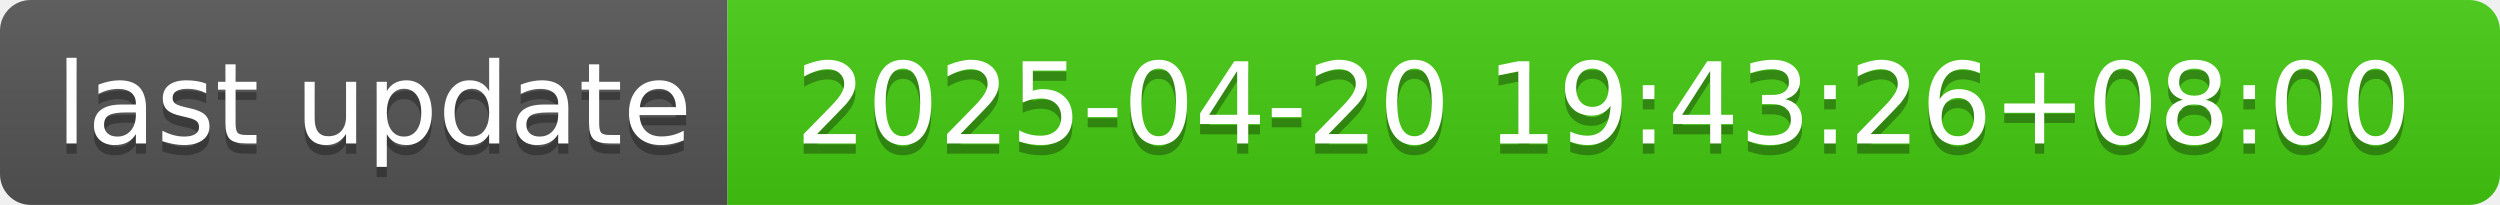
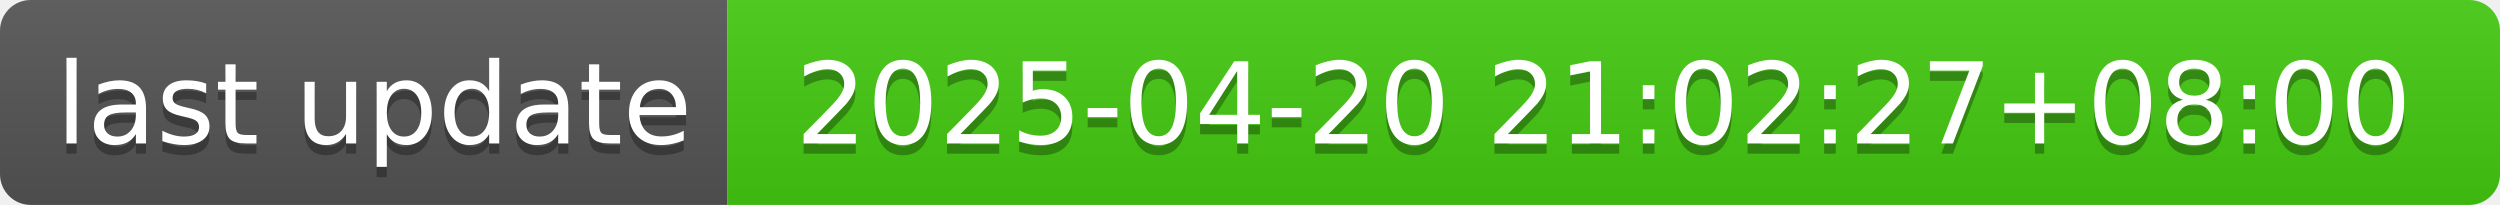
- <svg xmlns="http://www.w3.org/2000/svg" width="244" height="20" role="img" aria-label="last update: 2025-04-20 19:43:26+08:00">
+ <svg xmlns="http://www.w3.org/2000/svg" width="244" height="20" role="img" aria-label="last update: 2025-04-20 21:02:27+08:00">
  <linearGradient id="s" x2="0" y2="100%">
    <stop offset="0" stop-color="#bbb" stop-opacity=".1" />
    <stop offset="1" stop-opacity=".1" />
  </linearGradient>
  <clipPath id="r">
    <rect width="244" height="20" rx="3" fill="#fff" />
  </clipPath>
  <g clip-path="url(#r)">
    <rect width="71" height="20" fill="#555" />
    <rect x="71" width="173" height="20" fill="#4c1" />
    <rect width="244" height="20" fill="url(#s)" />
  </g>
  <g fill="#fff" text-anchor="middle" font-family="Verdana,Geneva,DejaVu Sans,sans-serif" text-rendering="geometricPrecision" font-size="110">
    <text aria-hidden="true" x="365" y="150" fill="#010101" fill-opacity=".3" transform="scale(.1)" textLength="610">last update</text>
    <text x="365" y="140" transform="scale(.1)" fill="#fff" textLength="610">last update</text>
-     <text aria-hidden="true" x="1565" y="150" fill="#010101" fill-opacity=".3" transform="scale(.1)" textLength="1630">2025-04-20 19:43:26+08:00</text>
-     <text x="1565" y="140" transform="scale(.1)" fill="#fff" textLength="1630">2025-04-20 19:43:26+08:00</text>
+     <text aria-hidden="true" x="1565" y="150" fill="#010101" fill-opacity=".3" transform="scale(.1)" textLength="1630">2025-04-20 21:02:27+08:00</text>
+     <text x="1565" y="140" transform="scale(.1)" fill="#fff" textLength="1630">2025-04-20 21:02:27+08:00</text>
  </g>
</svg>
